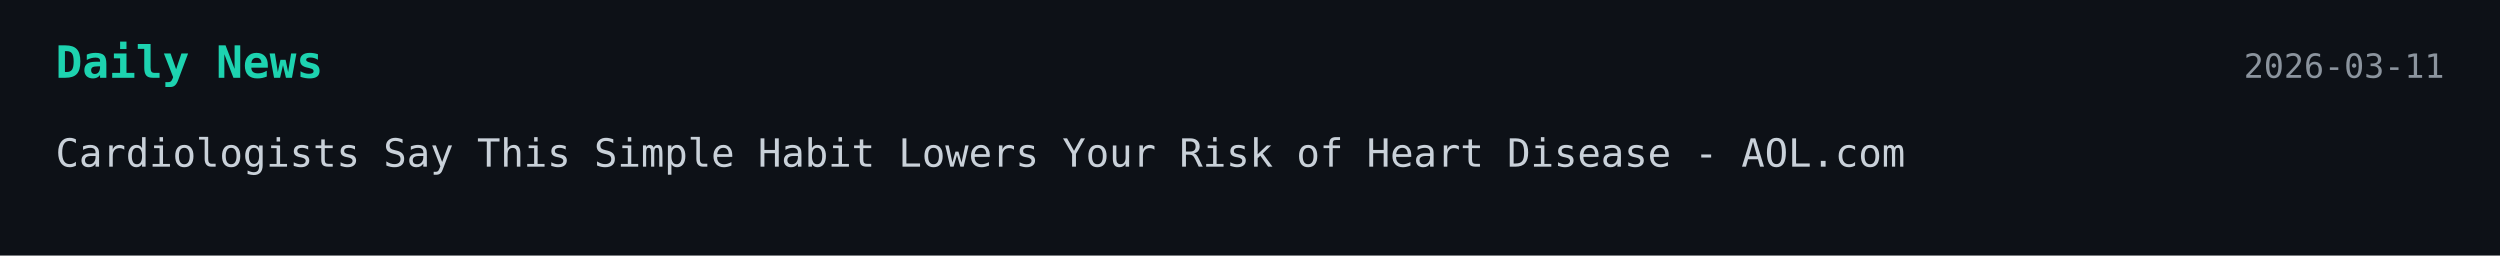
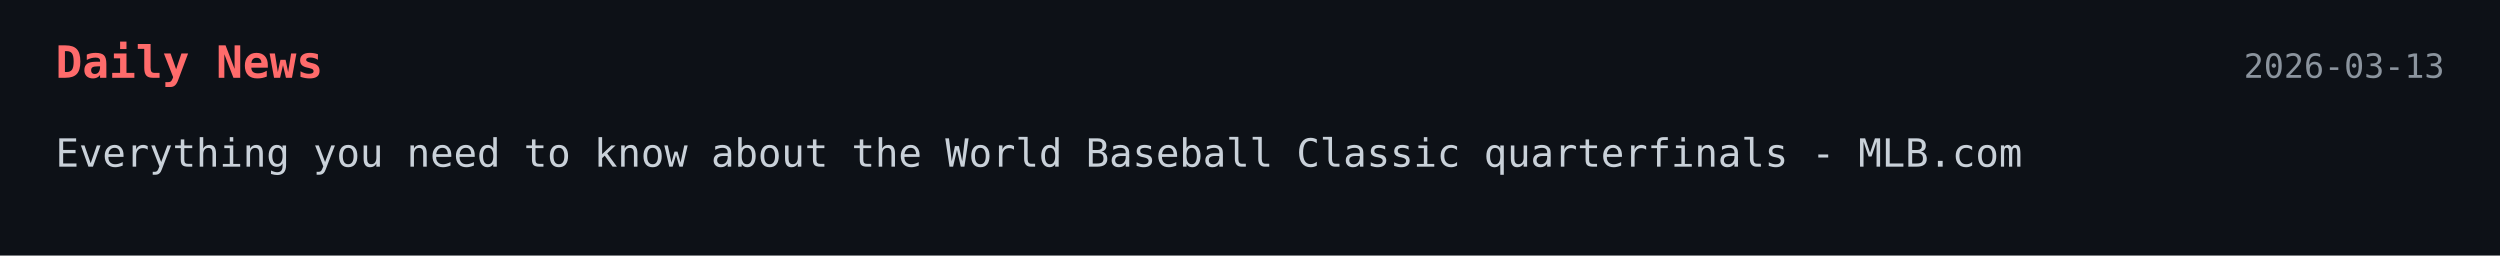
<svg xmlns="http://www.w3.org/2000/svg" width="900" height="92">
  <style>
    .bg { fill: #0d1117; }
-     .title { font: 700 16px monospace; fill: #1dd3b0; }
+     .title { font: 700 16px monospace; fill: #ff6b6b; }
    .text { font: 14px monospace; fill: #c9d1d9; }
    .date { font: 12px monospace; fill: #8b949e; }
  </style>
-   <a href="https://www.aol.com/articles/cardiologists-simple-habit-lowers-risk-133000345.html" target="_blank" rel="noopener noreferrer">
+   <a href="https://www.mlb.com/news/mlb-2026-world-baseball-classic-quarterfinal-matchups" target="_blank" rel="noopener noreferrer">
    <rect width="100%" height="100%" class="bg" />
    <text x="20" y="28" class="title">Daily News</text>
-     <text x="880" y="28" text-anchor="end" class="date">2026-03-11</text>
-     <text x="20" y="60" class="text">Cardiologists Say This Simple Habit Lowers Your Risk of Heart Disease - AOL.com</text>
+     <text x="880" y="28" text-anchor="end" class="date">2026-03-13</text>
+     <text x="20" y="60" class="text">Everything you need to know about the World Baseball Classic quarterfinals - MLB.com</text>
  </a>
</svg>
